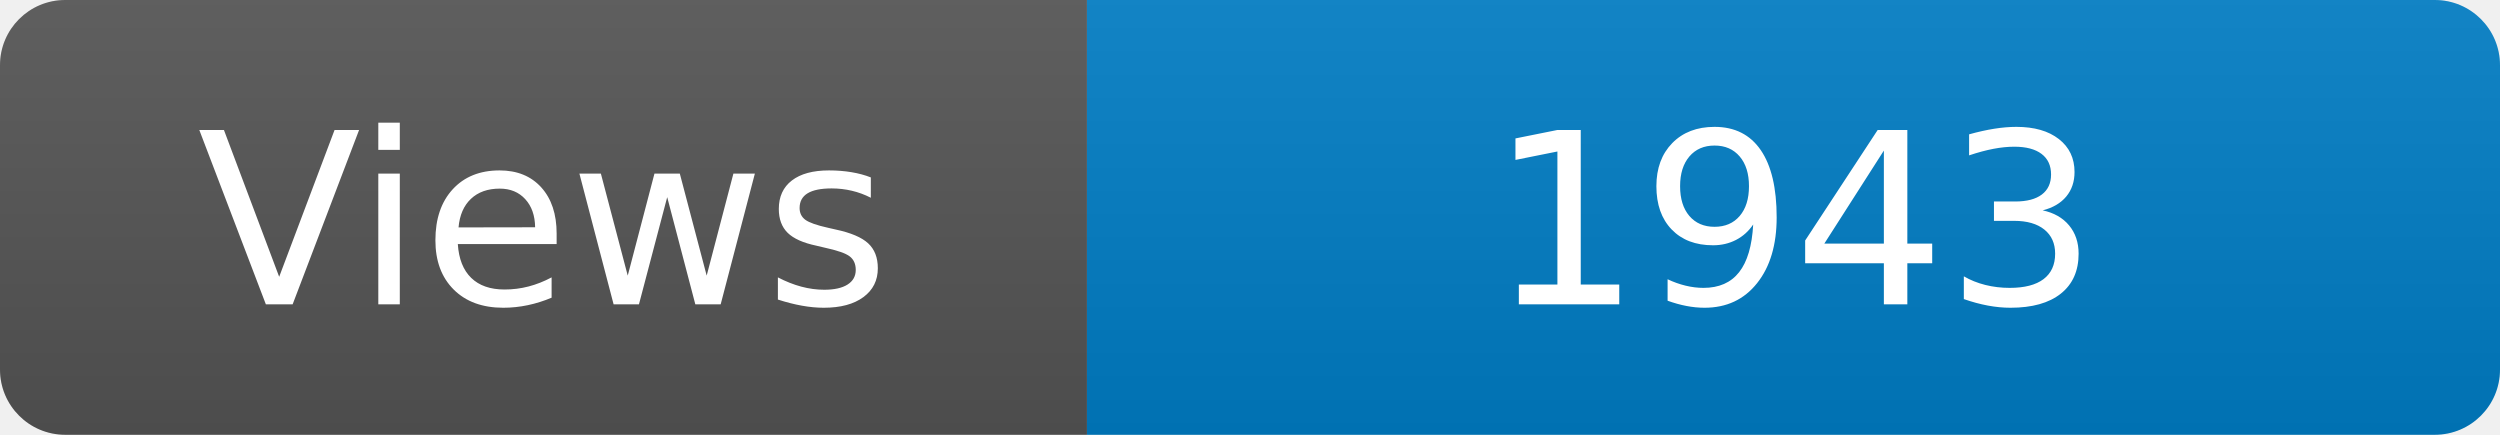
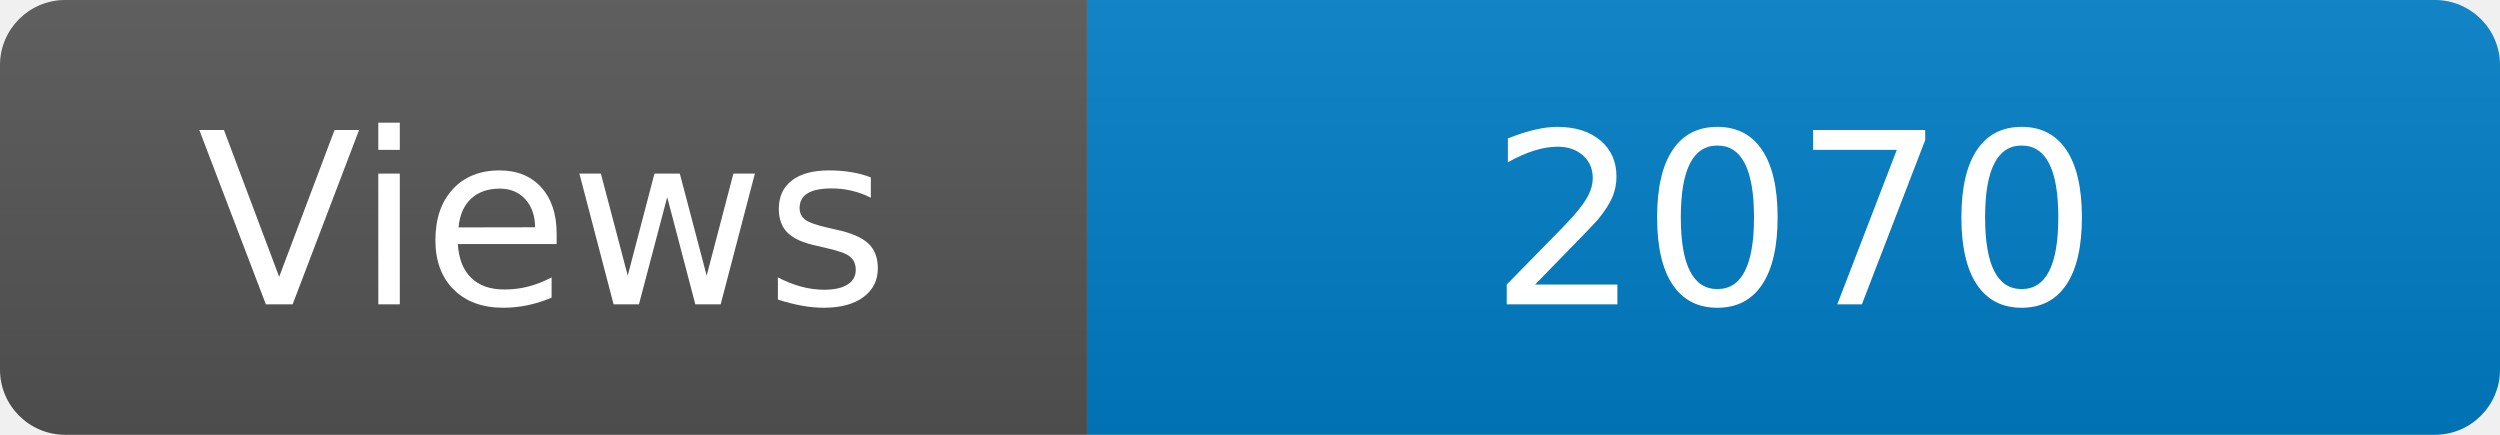
<svg xmlns="http://www.w3.org/2000/svg" width="115" height="20" role="img" aria-label="Maintained?: yes">
  <linearGradient id="s" x2="0" y2="100%">
    <stop offset="0" stop-color="#bbb" stop-opacity=".1" />
    <stop offset="1" stop-opacity=".1" />
  </linearGradient>
  <clipPath id="r">
    <rect width="115" height="20" rx="3" fill="#fff" />
  </clipPath>
  <g clip-path="url(#r)">
    <rect width="50" height="20" fill="#555" />
    <rect x="50" width="160" height="20" fill="#007ec6" />
    <rect width="115" height="20" fill="url(#s)" />
  </g>
  <g fill="#fff" text-anchor="middle" font-family="Verdana,Geneva,DejaVu Sans,sans-serif" font-size="110">
    <text x="250" y="140" transform="scale(.1)" fill="#fff">Views</text>
-     <text x="825" y="140" transform="scale(.1)" fill="#fff">1943</text>
+     <text x="825" y="140" transform="scale(.1)" fill="#fff">2070</text>
  </g>
</svg>
